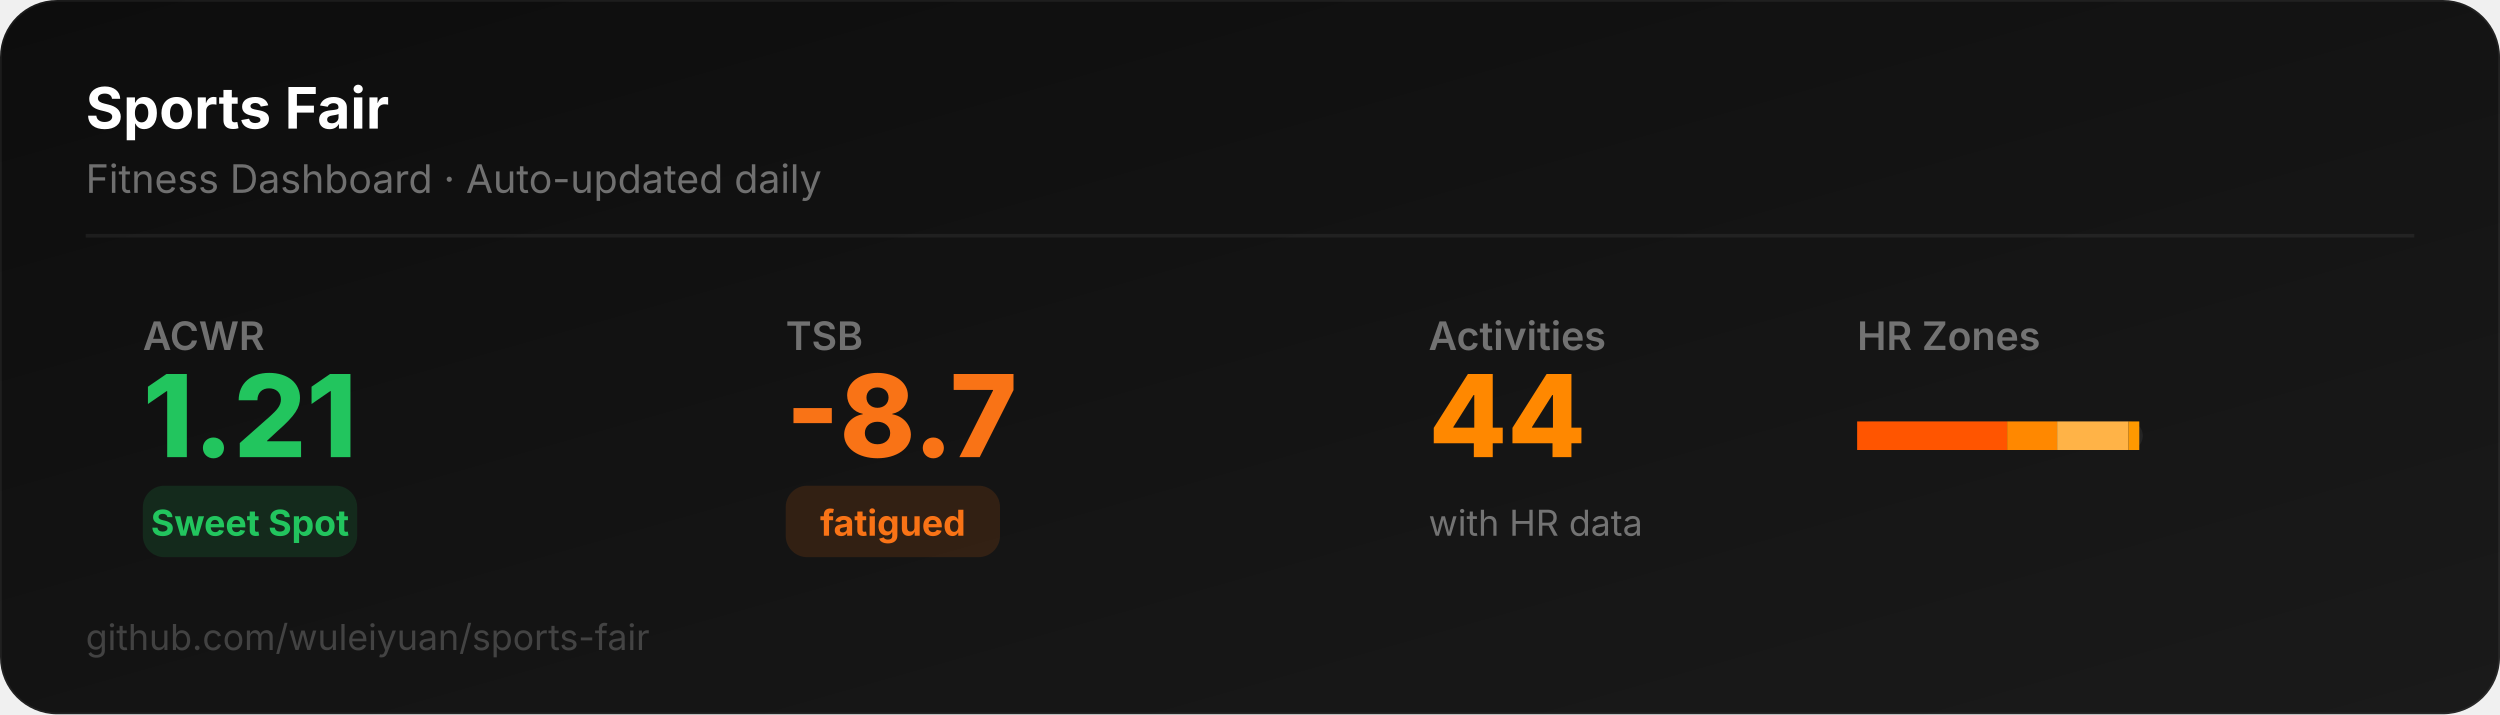
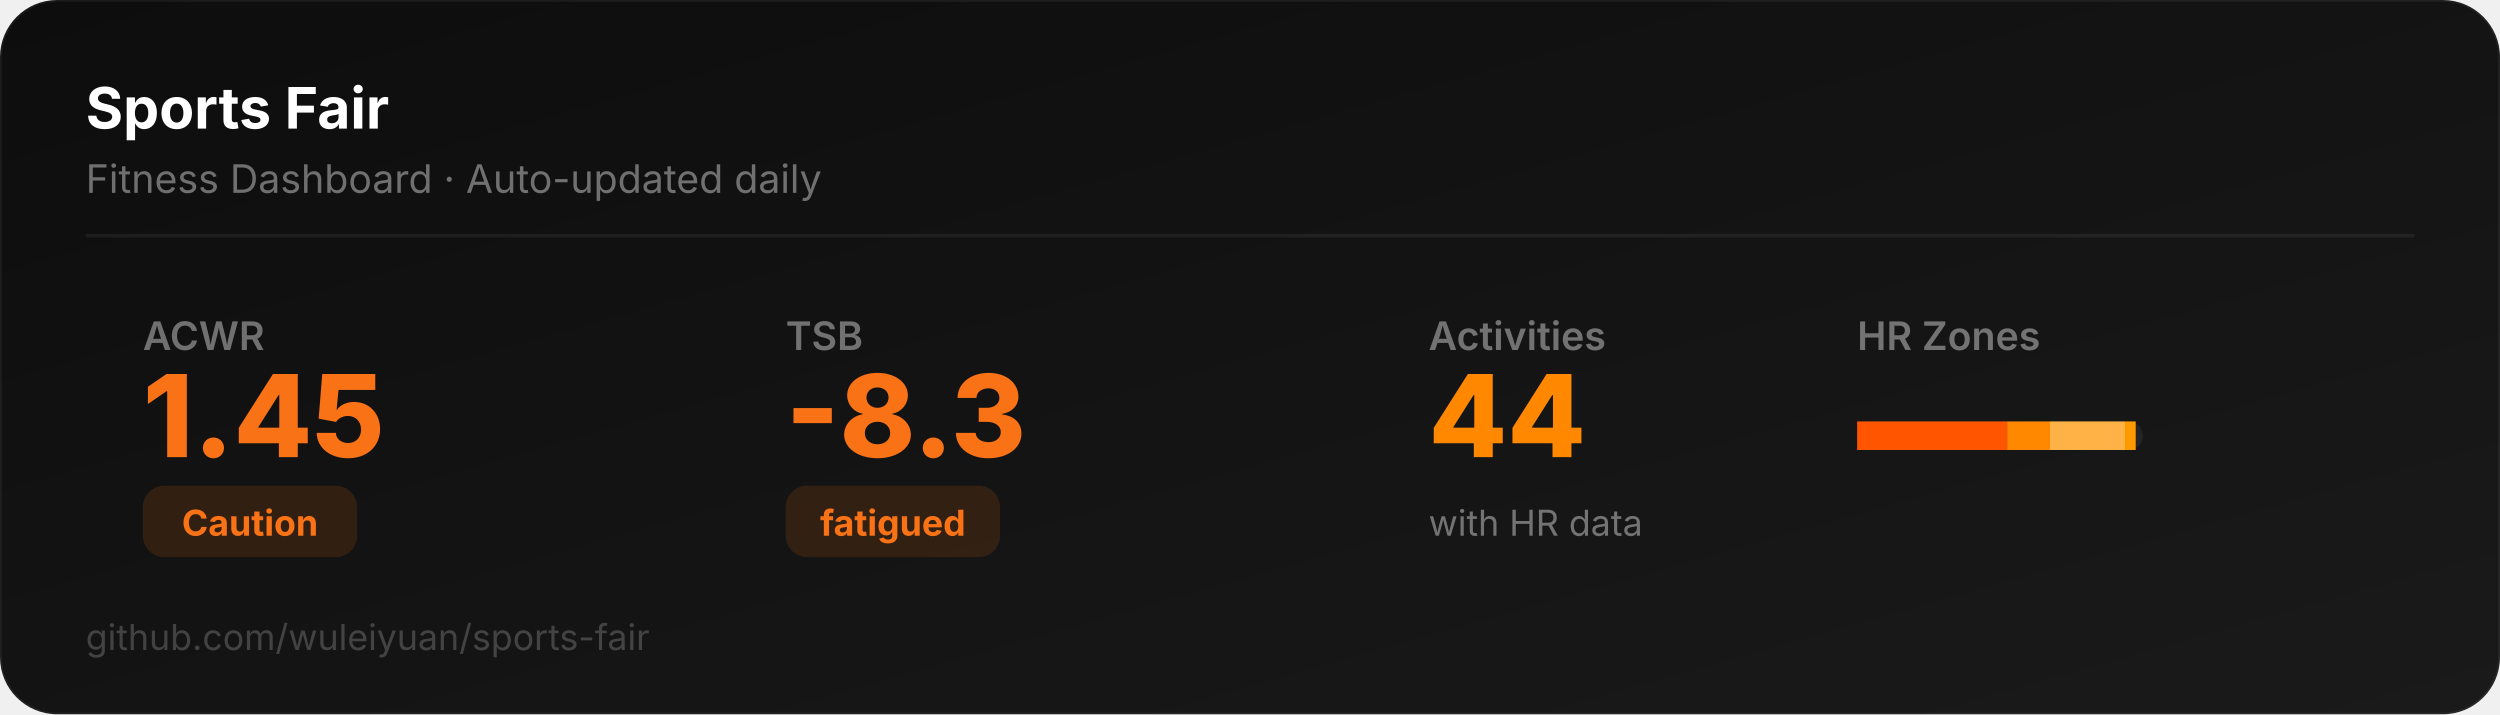
<svg xmlns="http://www.w3.org/2000/svg" width="700" height="200" viewBox="0 0 700 200">
  <defs>
    <linearGradient id="bg" x1="0" y1="0" x2="1" y2="1">
      <stop offset="0%" stop-color="#0D0D0D" />
      <stop offset="100%" stop-color="#1a1a1a" />
    </linearGradient>
  </defs>
  <rect width="700" height="200" rx="16" fill="url(#bg)" stroke="rgba(255,255,255,0.06)" stroke-width="1" />
  <text x="24" y="36" font-family="system-ui,-apple-system,sans-serif" font-size="16" font-weight="700" fill="#ffffff">Sports Fair</text>
  <text x="24" y="54" font-family="system-ui,-apple-system,sans-serif" font-size="11" fill="rgba(255,255,255,0.4)">Fitness Dashboard · Auto-updated daily</text>
  <line x1="24" y1="66" x2="676" y2="66" stroke="rgba(255,255,255,0.06)" stroke-width="1" />
  <text x="40" y="98" font-family="system-ui,-apple-system,sans-serif" font-size="11" fill="rgba(255,255,255,0.4)" font-weight="600">ACWR</text>
-   <text x="40" y="128" font-family="system-ui,-apple-system,sans-serif" font-size="32" font-weight="800" fill="#22c55e">1.21</text>
-   <rect x="40" y="136" width="60" height="20" rx="6" fill="#22c55e22" />
-   <text x="70" y="150" font-family="system-ui,-apple-system,sans-serif" font-size="10" font-weight="700" fill="#22c55e" text-anchor="middle">Sweet Spot</text>
+   <text x="40" y="128" font-family="system-ui,-apple-system,sans-serif" font-size="32" font-weight="800" fill="#f97316">1.45</text>
+   <rect x="40" y="136" width="60" height="20" rx="6" fill="#f9731622" />
+   <text x="70" y="150" font-family="system-ui,-apple-system,sans-serif" font-size="10" font-weight="700" fill="#f97316" text-anchor="middle">Caution</text>
  <text x="220" y="98" font-family="system-ui,-apple-system,sans-serif" font-size="11" fill="rgba(255,255,255,0.4)" font-weight="600">TSB</text>
-   <text x="220" y="128" font-family="system-ui,-apple-system,sans-serif" font-size="32" font-weight="800" fill="#f97316">-8.7</text>
+   <text x="220" y="128" font-family="system-ui,-apple-system,sans-serif" font-size="32" font-weight="800" fill="#f97316">-8.3</text>
  <rect x="220" y="136" width="60" height="20" rx="6" fill="#f9731622" />
  <text x="250" y="150" font-family="system-ui,-apple-system,sans-serif" font-size="10" font-weight="700" fill="#f97316" text-anchor="middle">fatigued</text>
  <text x="400" y="98" font-family="system-ui,-apple-system,sans-serif" font-size="11" fill="rgba(255,255,255,0.4)" font-weight="600">Activities</text>
  <text x="400" y="128" font-family="system-ui,-apple-system,sans-serif" font-size="32" font-weight="800" fill="#FF8800">44</text>
  <text x="400" y="150" font-family="system-ui,-apple-system,sans-serif" font-size="10" fill="rgba(255,255,255,0.4)">with HR data</text>
  <text x="520" y="98" font-family="system-ui,-apple-system,sans-serif" font-size="11" fill="rgba(255,255,255,0.4)" font-weight="600">HR Zones</text>
  <rect x="520" y="118" width="80" height="8" rx="4" fill="rgba(255,255,255,0.06)" />
  <rect x="520" y="118" width="42" height="8" rx="0" fill="#FF5500" />
-   <rect x="562" y="118" width="14" height="8" rx="0" fill="#FF8800" />
-   <rect x="576" y="118" width="20" height="8" rx="0" fill="#FFB347" />
-   <rect x="596" y="118" width="3" height="8" rx="0" fill="#FF9900" />
+   <rect x="562" y="118" width="12" height="8" rx="0" fill="#FF8800" />
+   <rect x="574" y="118" width="21" height="8" rx="0" fill="#FFB347" />
+   <rect x="595" y="118" width="3" height="8" rx="0" fill="#FF9900" />
  <text x="24" y="182" font-family="system-ui,-apple-system,sans-serif" font-size="10" fill="rgba(255,255,255,0.2)">github.com/wuleiyuan/sports-fair</text>
</svg>
